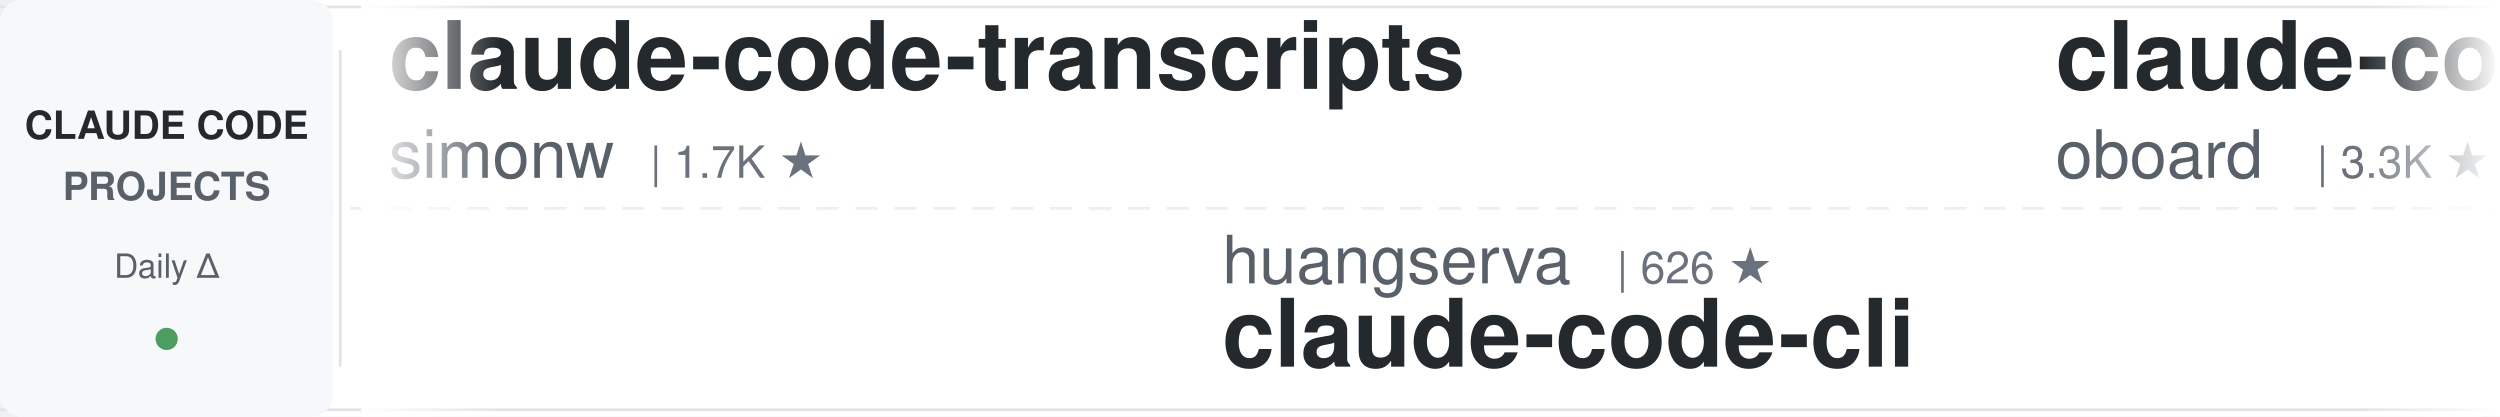
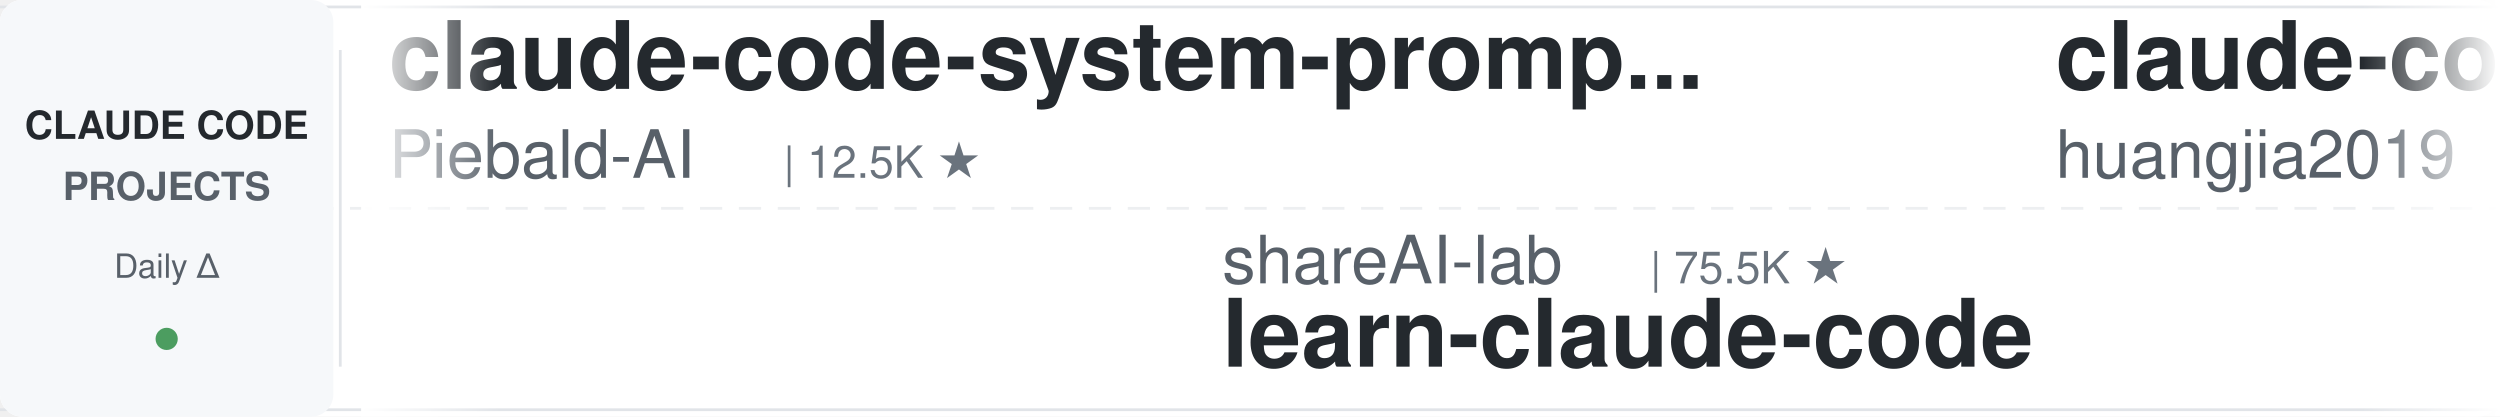
<svg xmlns="http://www.w3.org/2000/svg" width="900" height="150">
  <defs>
    <linearGradient id="leftFade" x1="0%" y1="0%" x2="100%" y2="0%">
      <stop offset="0%" style="stop-color:#ffffff;stop-opacity:1" />
      <stop offset="100%" style="stop-color:#ffffff;stop-opacity:0" />
    </linearGradient>
    <linearGradient id="rightFade" x1="0%" y1="0%" x2="100%" y2="0%">
      <stop offset="0%" style="stop-color:#ffffff;stop-opacity:0" />
      <stop offset="100%" style="stop-color:#ffffff;stop-opacity:1" />
    </linearGradient>
  </defs>
  <rect width="900" height="150" fill="#ffffff" rx="8" />
  <rect x="0" y="2" width="900" height="1" fill="#e1e4e8" />
  <rect x="0" y="147" width="900" height="1" fill="#e1e4e8" />
  <line x1="0" y1="75" x2="900" y2="75" stroke="#e1e4e8" stroke-width="1" stroke-dasharray="8 6" opacity="0.6" />
  <rect x="0" y="0" width="120" height="150" fill="#f6f8fa" rx="8" />
  <text x="60" y="50" font-family="-apple-system, BlinkMacSystemFont, 'Segoe UI', Helvetica, Arial, sans-serif" font-size="14" font-weight="600" fill="#24292e" text-anchor="middle">CLAUDE CODE</text>
  <text x="60" y="72" font-family="-apple-system, BlinkMacSystemFont, 'Segoe UI', Helvetica, Arial, sans-serif" font-size="14" font-weight="600" fill="#586069" text-anchor="middle">PROJECTS</text>
  <text x="60" y="100" font-family="-apple-system, BlinkMacSystemFont, 'Segoe UI', Helvetica, Arial, sans-serif" font-size="12" font-weight="500" fill="#586069" text-anchor="middle">Daily Δ</text>
  <circle cx="60" cy="122" r="4" fill="#22863a" opacity="0.8" />
  <rect x="122" y="18" width="1" height="114" fill="#e1e4e8" />
  <clipPath id="tickerClip">
    <rect x="130" y="0" width="770" height="150" />
  </clipPath>
  <g clip-path="url(#tickerClip)">
    <g id="tickerItems">
      <animateTransform attributeName="transform" attributeType="XML" type="translate" from="0 0" to="-3000 0" dur="54s" repeatCount="indefinite" />
      <g transform="translate(0, 0)">
-         <text x="140" y="32" font-family="-apple-system, BlinkMacSystemFont, 'Segoe UI', Helvetica, Arial, sans-serif" font-size="34" font-weight="600" fill="#24292e">claude-code-transcripts</text>
-         <text x="140" y="64" font-family="-apple-system, BlinkMacSystemFont, 'Segoe UI', Helvetica, Arial, sans-serif" font-size="24" font-weight="400" fill="#586069">simonw</text>
-         <text x="234" y="64" font-family="-apple-system, BlinkMacSystemFont, 'Segoe UI', Helvetica, Arial, sans-serif" font-size="16" font-weight="500" fill="#6a737d">| 1.7K ★</text>
+         <text x="140" y="32" font-family="-apple-system, BlinkMacSystemFont, 'Segoe UI', Helvetica, Arial, sans-serif" font-size="34" font-weight="600" fill="#24292e">claude-code-system-promp...</text>
+         <text x="140" y="64" font-family="-apple-system, BlinkMacSystemFont, 'Segoe UI', Helvetica, Arial, sans-serif" font-size="24" font-weight="400" fill="#586069">Piebald-AI</text>
+         <text x="282" y="64" font-family="-apple-system, BlinkMacSystemFont, 'Segoe UI', Helvetica, Arial, sans-serif" font-size="16" font-weight="500" fill="#6a737d">| 12.5K ★</text>
      </g>
      <g transform="translate(300, 0)">
-         <text x="140" y="102" font-family="-apple-system, BlinkMacSystemFont, 'Segoe UI', Helvetica, Arial, sans-serif" font-size="24" font-weight="400" fill="#586069">huangserva</text>
-         <text x="282" y="102" font-family="-apple-system, BlinkMacSystemFont, 'Segoe UI', Helvetica, Arial, sans-serif" font-size="16" font-weight="500" fill="#6a737d">| 626 ★</text>
-         <text x="140" y="132" font-family="-apple-system, BlinkMacSystemFont, 'Segoe UI', Helvetica, Arial, sans-serif" font-size="34" font-weight="600" fill="#24292e">claude-code-cli</text>
+         <text x="140" y="102" font-family="-apple-system, BlinkMacSystemFont, 'Segoe UI', Helvetica, Arial, sans-serif" font-size="24" font-weight="400" fill="#586069">shareAI-lab</text>
+         <text x="294" y="102" font-family="-apple-system, BlinkMacSystemFont, 'Segoe UI', Helvetica, Arial, sans-serif" font-size="16" font-weight="500" fill="#6a737d">| 75.5K ★</text>
+         <text x="140" y="132" font-family="-apple-system, BlinkMacSystemFont, 'Segoe UI', Helvetica, Arial, sans-serif" font-size="34" font-weight="600" fill="#24292e">learn-claude-code</text>
      </g>
      <g transform="translate(600, 0)">
-         <text x="140" y="32" font-family="-apple-system, BlinkMacSystemFont, 'Segoe UI', Helvetica, Arial, sans-serif" font-size="34" font-weight="600" fill="#24292e">claude-code-rev</text>
-         <text x="140" y="64" font-family="-apple-system, BlinkMacSystemFont, 'Segoe UI', Helvetica, Arial, sans-serif" font-size="24" font-weight="400" fill="#586069">oboard</text>
-         <text x="234" y="64" font-family="-apple-system, BlinkMacSystemFont, 'Segoe UI', Helvetica, Arial, sans-serif" font-size="16" font-weight="500" fill="#6a737d">| 3.3K ★</text>
+         <text x="140" y="32" font-family="-apple-system, BlinkMacSystemFont, 'Segoe UI', Helvetica, Arial, sans-serif" font-size="34" font-weight="600" fill="#24292e">claude-code-engineering</text>
+         <text x="140" y="64" font-family="-apple-system, BlinkMacSystemFont, 'Segoe UI', Helvetica, Arial, sans-serif" font-size="24" font-weight="400" fill="#586069">huangjia2019</text>
+         <text x="306" y="64" font-family="-apple-system, BlinkMacSystemFont, 'Segoe UI', Helvetica, Arial, sans-serif" font-size="16" font-weight="500" fill="#6a737d">| 1.1K ★</text>
      </g>
      <g transform="translate(900, 0)">
+         <text x="140" y="102" font-family="-apple-system, BlinkMacSystemFont, 'Segoe UI', Helvetica, Arial, sans-serif" font-size="24" font-weight="400" fill="#586069">Pimzino</text>
+         <text x="246" y="102" font-family="-apple-system, BlinkMacSystemFont, 'Segoe UI', Helvetica, Arial, sans-serif" font-size="16" font-weight="500" fill="#6a737d">| 3.9K ★</text>
+         <text x="140" y="132" font-family="-apple-system, BlinkMacSystemFont, 'Segoe UI', Helvetica, Arial, sans-serif" font-size="34" font-weight="600" fill="#24292e">claude-code-spec-workflo...</text>
+       </g>
+       <g transform="translate(1200, 0)">
+         <text x="140" y="32" font-family="-apple-system, BlinkMacSystemFont, 'Segoe UI', Helvetica, Arial, sans-serif" font-size="34" font-weight="600" fill="#24292e">claude-code-tudou</text>
+         <text x="140" y="64" font-family="-apple-system, BlinkMacSystemFont, 'Segoe UI', Helvetica, Arial, sans-serif" font-size="24" font-weight="400" fill="#586069">AICoderTudou</text>
+         <text x="306" y="64" font-family="-apple-system, BlinkMacSystemFont, 'Segoe UI', Helvetica, Arial, sans-serif" font-size="16" font-weight="500" fill="#6a737d">| 495 ★</text>
+       </g>
+       <g transform="translate(1500, 0)">
        <text x="140" y="102" font-family="-apple-system, BlinkMacSystemFont, 'Segoe UI', Helvetica, Arial, sans-serif" font-size="24" font-weight="400" fill="#586069">Windy3f3f3f3f</text>
        <text x="318" y="102" font-family="-apple-system, BlinkMacSystemFont, 'Segoe UI', Helvetica, Arial, sans-serif" font-size="16" font-weight="500" fill="#6a737d">| 2.6K ★</text>
        <text x="140" y="132" font-family="-apple-system, BlinkMacSystemFont, 'Segoe UI', Helvetica, Arial, sans-serif" font-size="34" font-weight="600" fill="#24292e">claude-code-from-scratch</text>
      </g>
-       <g transform="translate(1200, 0)">
-         <text x="140" y="32" font-family="-apple-system, BlinkMacSystemFont, 'Segoe UI', Helvetica, Arial, sans-serif" font-size="34" font-weight="600" fill="#24292e">Claude-Code-Source-Study</text>
-         <text x="140" y="64" font-family="-apple-system, BlinkMacSystemFont, 'Segoe UI', Helvetica, Arial, sans-serif" font-size="24" font-weight="400" fill="#586069">luyao618</text>
-         <text x="258" y="64" font-family="-apple-system, BlinkMacSystemFont, 'Segoe UI', Helvetica, Arial, sans-serif" font-size="16" font-weight="500" fill="#6a737d">| 1.7K ★</text>
-       </g>
-       <g transform="translate(1500, 0)">
-         <text x="140" y="102" font-family="-apple-system, BlinkMacSystemFont, 'Segoe UI', Helvetica, Arial, sans-serif" font-size="24" font-weight="400" fill="#586069">anthropics</text>
-         <text x="282" y="102" font-family="-apple-system, BlinkMacSystemFont, 'Segoe UI', Helvetica, Arial, sans-serif" font-size="16" font-weight="500" fill="#6a737d">| 6.1K ★</text>
-         <text x="140" y="132" font-family="-apple-system, BlinkMacSystemFont, 'Segoe UI', Helvetica, Arial, sans-serif" font-size="34" font-weight="600" fill="#24292e">claude-code-security-rev...</text>
-       </g>
      <g transform="translate(1800, 0)">
-         <text x="140" y="32" font-family="-apple-system, BlinkMacSystemFont, 'Segoe UI', Helvetica, Arial, sans-serif" font-size="34" font-weight="600" fill="#24292e">claude-code-best-practic...</text>
-         <text x="140" y="64" font-family="-apple-system, BlinkMacSystemFont, 'Segoe UI', Helvetica, Arial, sans-serif" font-size="24" font-weight="400" fill="#586069">shanraisshan</text>
-         <text x="306" y="64" font-family="-apple-system, BlinkMacSystemFont, 'Segoe UI', Helvetica, Arial, sans-serif" font-size="16" font-weight="500" fill="#6a737d">| 65.3K ★</text>
+         <text x="140" y="32" font-family="-apple-system, BlinkMacSystemFont, 'Segoe UI', Helvetica, Arial, sans-serif" font-size="34" font-weight="600" fill="#24292e">claude-code-templates</text>
+         <text x="140" y="64" font-family="-apple-system, BlinkMacSystemFont, 'Segoe UI', Helvetica, Arial, sans-serif" font-size="24" font-weight="400" fill="#586069">davila7</text>
+         <text x="246" y="64" font-family="-apple-system, BlinkMacSystemFont, 'Segoe UI', Helvetica, Arial, sans-serif" font-size="16" font-weight="500" fill="#6a737d">| 30.4K ★</text>
      </g>
      <g transform="translate(2100, 0)">
-         <text x="140" y="102" font-family="-apple-system, BlinkMacSystemFont, 'Segoe UI', Helvetica, Arial, sans-serif" font-size="24" font-weight="400" fill="#586069">jqueryscript</text>
-         <text x="306" y="102" font-family="-apple-system, BlinkMacSystemFont, 'Segoe UI', Helvetica, Arial, sans-serif" font-size="16" font-weight="500" fill="#6a737d">| 505 ★</text>
-         <text x="140" y="132" font-family="-apple-system, BlinkMacSystemFont, 'Segoe UI', Helvetica, Arial, sans-serif" font-size="34" font-weight="600" fill="#24292e">awesome-claude-code</text>
+         <text x="140" y="102" font-family="-apple-system, BlinkMacSystemFont, 'Segoe UI', Helvetica, Arial, sans-serif" font-size="24" font-weight="400" fill="#586069">Njengah</text>
+         <text x="246" y="102" font-family="-apple-system, BlinkMacSystemFont, 'Segoe UI', Helvetica, Arial, sans-serif" font-size="16" font-weight="500" fill="#6a737d">| 1.9K ★</text>
+         <text x="140" y="132" font-family="-apple-system, BlinkMacSystemFont, 'Segoe UI', Helvetica, Arial, sans-serif" font-size="34" font-weight="600" fill="#24292e">claude-code-cheat-sheet</text>
      </g>
      <g transform="translate(2400, 0)">
+         <text x="140" y="32" font-family="-apple-system, BlinkMacSystemFont, 'Segoe UI', Helvetica, Arial, sans-serif" font-size="34" font-weight="600" fill="#24292e">claude-code-book</text>
+         <text x="140" y="64" font-family="-apple-system, BlinkMacSystemFont, 'Segoe UI', Helvetica, Arial, sans-serif" font-size="24" font-weight="400" fill="#586069">lintsinghua</text>
+         <text x="294" y="64" font-family="-apple-system, BlinkMacSystemFont, 'Segoe UI', Helvetica, Arial, sans-serif" font-size="16" font-weight="500" fill="#6a737d">| 4.2K ★</text>
+       </g>
+       <g transform="translate(2700, 0)">
+         <text x="140" y="102" font-family="-apple-system, BlinkMacSystemFont, 'Segoe UI', Helvetica, Arial, sans-serif" font-size="24" font-weight="400" fill="#586069">1rgs</text>
+         <text x="210" y="102" font-family="-apple-system, BlinkMacSystemFont, 'Segoe UI', Helvetica, Arial, sans-serif" font-size="16" font-weight="500" fill="#6a737d">| 3.7K ★</text>
+         <text x="140" y="132" font-family="-apple-system, BlinkMacSystemFont, 'Segoe UI', Helvetica, Arial, sans-serif" font-size="34" font-weight="600" fill="#24292e">claude-code-proxy</text>
+       </g>
+       <g transform="translate(3000, 0)">
        <text x="140" y="32" font-family="-apple-system, BlinkMacSystemFont, 'Segoe UI', Helvetica, Arial, sans-serif" font-size="34" font-weight="600" fill="#24292e">claude-code-system-promp...</text>
        <text x="140" y="64" font-family="-apple-system, BlinkMacSystemFont, 'Segoe UI', Helvetica, Arial, sans-serif" font-size="24" font-weight="400" fill="#586069">Piebald-AI</text>
        <text x="282" y="64" font-family="-apple-system, BlinkMacSystemFont, 'Segoe UI', Helvetica, Arial, sans-serif" font-size="16" font-weight="500" fill="#6a737d">| 12.5K ★</text>
      </g>
-       <g transform="translate(2700, 0)">
-         <text x="140" y="102" font-family="-apple-system, BlinkMacSystemFont, 'Segoe UI', Helvetica, Arial, sans-serif" font-size="24" font-weight="400" fill="#586069">JrCx7scC</text>
-         <text x="258" y="102" font-family="-apple-system, BlinkMacSystemFont, 'Segoe UI', Helvetica, Arial, sans-serif" font-size="16" font-weight="500" fill="#6a737d">| 375 ★</text>
-         <text x="140" y="132" font-family="-apple-system, BlinkMacSystemFont, 'Segoe UI', Helvetica, Arial, sans-serif" font-size="34" font-weight="600" fill="#24292e">claude-code-source</text>
-       </g>
-       <g transform="translate(3000, 0)">
-         <text x="140" y="32" font-family="-apple-system, BlinkMacSystemFont, 'Segoe UI', Helvetica, Arial, sans-serif" font-size="34" font-weight="600" fill="#24292e">claude-code-transcripts</text>
-         <text x="140" y="64" font-family="-apple-system, BlinkMacSystemFont, 'Segoe UI', Helvetica, Arial, sans-serif" font-size="24" font-weight="400" fill="#586069">simonw</text>
-         <text x="234" y="64" font-family="-apple-system, BlinkMacSystemFont, 'Segoe UI', Helvetica, Arial, sans-serif" font-size="16" font-weight="500" fill="#6a737d">| 1.7K ★</text>
-       </g>
      <g transform="translate(3300, 0)">
-         <text x="140" y="102" font-family="-apple-system, BlinkMacSystemFont, 'Segoe UI', Helvetica, Arial, sans-serif" font-size="24" font-weight="400" fill="#586069">huangserva</text>
-         <text x="282" y="102" font-family="-apple-system, BlinkMacSystemFont, 'Segoe UI', Helvetica, Arial, sans-serif" font-size="16" font-weight="500" fill="#6a737d">| 626 ★</text>
-         <text x="140" y="132" font-family="-apple-system, BlinkMacSystemFont, 'Segoe UI', Helvetica, Arial, sans-serif" font-size="34" font-weight="600" fill="#24292e">claude-code-cli</text>
+         <text x="140" y="102" font-family="-apple-system, BlinkMacSystemFont, 'Segoe UI', Helvetica, Arial, sans-serif" font-size="24" font-weight="400" fill="#586069">shareAI-lab</text>
+         <text x="294" y="102" font-family="-apple-system, BlinkMacSystemFont, 'Segoe UI', Helvetica, Arial, sans-serif" font-size="16" font-weight="500" fill="#6a737d">| 75.5K ★</text>
+         <text x="140" y="132" font-family="-apple-system, BlinkMacSystemFont, 'Segoe UI', Helvetica, Arial, sans-serif" font-size="34" font-weight="600" fill="#24292e">learn-claude-code</text>
      </g>
      <g transform="translate(3600, 0)">
-         <text x="140" y="32" font-family="-apple-system, BlinkMacSystemFont, 'Segoe UI', Helvetica, Arial, sans-serif" font-size="34" font-weight="600" fill="#24292e">claude-code-rev</text>
-         <text x="140" y="64" font-family="-apple-system, BlinkMacSystemFont, 'Segoe UI', Helvetica, Arial, sans-serif" font-size="24" font-weight="400" fill="#586069">oboard</text>
-         <text x="234" y="64" font-family="-apple-system, BlinkMacSystemFont, 'Segoe UI', Helvetica, Arial, sans-serif" font-size="16" font-weight="500" fill="#6a737d">| 3.3K ★</text>
+         <text x="140" y="32" font-family="-apple-system, BlinkMacSystemFont, 'Segoe UI', Helvetica, Arial, sans-serif" font-size="34" font-weight="600" fill="#24292e">claude-code-engineering</text>
+         <text x="140" y="64" font-family="-apple-system, BlinkMacSystemFont, 'Segoe UI', Helvetica, Arial, sans-serif" font-size="24" font-weight="400" fill="#586069">huangjia2019</text>
+         <text x="306" y="64" font-family="-apple-system, BlinkMacSystemFont, 'Segoe UI', Helvetica, Arial, sans-serif" font-size="16" font-weight="500" fill="#6a737d">| 1.1K ★</text>
      </g>
      <g transform="translate(3900, 0)">
-         <text x="140" y="102" font-family="-apple-system, BlinkMacSystemFont, 'Segoe UI', Helvetica, Arial, sans-serif" font-size="24" font-weight="400" fill="#586069">Windy3f3f3f3f</text>
-         <text x="318" y="102" font-family="-apple-system, BlinkMacSystemFont, 'Segoe UI', Helvetica, Arial, sans-serif" font-size="16" font-weight="500" fill="#6a737d">| 2.6K ★</text>
-         <text x="140" y="132" font-family="-apple-system, BlinkMacSystemFont, 'Segoe UI', Helvetica, Arial, sans-serif" font-size="34" font-weight="600" fill="#24292e">claude-code-from-scratch</text>
+         <text x="140" y="102" font-family="-apple-system, BlinkMacSystemFont, 'Segoe UI', Helvetica, Arial, sans-serif" font-size="24" font-weight="400" fill="#586069">Pimzino</text>
+         <text x="246" y="102" font-family="-apple-system, BlinkMacSystemFont, 'Segoe UI', Helvetica, Arial, sans-serif" font-size="16" font-weight="500" fill="#6a737d">| 3.9K ★</text>
+         <text x="140" y="132" font-family="-apple-system, BlinkMacSystemFont, 'Segoe UI', Helvetica, Arial, sans-serif" font-size="34" font-weight="600" fill="#24292e">claude-code-spec-workflo...</text>
      </g>
    </g>
  </g>
  <rect x="130" y="0" width="50" height="150" fill="url(#leftFade)" />
  <rect x="850" y="0" width="50" height="150" fill="url(#rightFade)" />
</svg>
